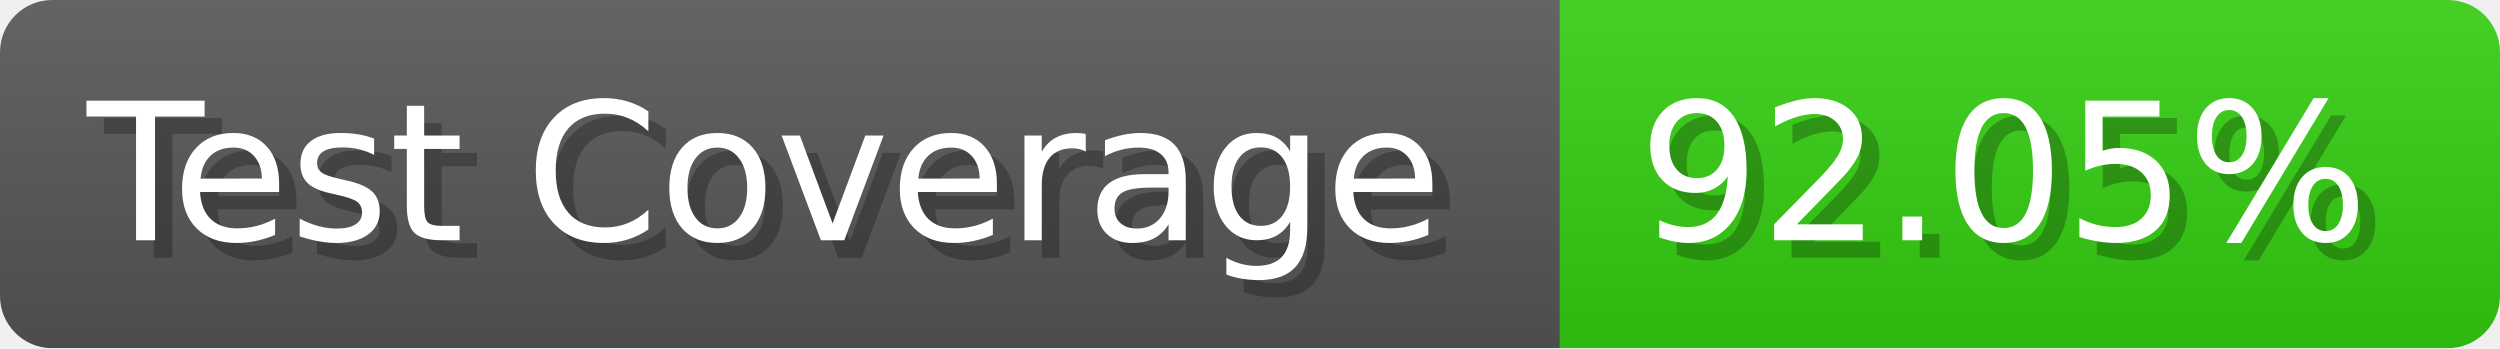
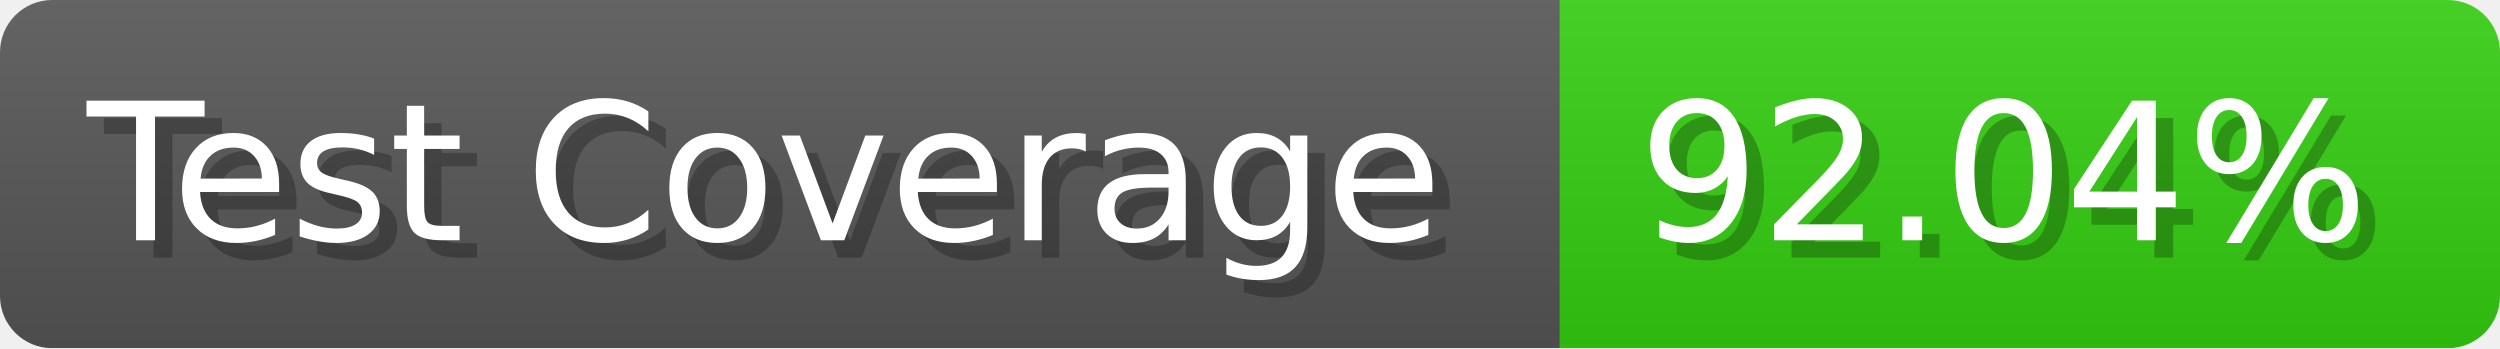
- <svg xmlns="http://www.w3.org/2000/svg" width="143.6" height="20" viewBox="0 0 1436 200" role="img" aria-label="Test Coverage: 92.05%">
+ <svg xmlns="http://www.w3.org/2000/svg" width="143.6" height="20" viewBox="0 0 1436 200" role="img" aria-label="Test Coverage: 92.04%">
  <linearGradient id="a" x2="0" y2="100%">
    <stop offset="0" stop-opacity=".1" stop-color="#EEE" />
    <stop offset="1" stop-opacity=".1" />
  </linearGradient>
  <mask id="m">
    <rect width="1436" height="200" rx="30" fill="#FFF" />
  </mask>
  <g mask="url(#m)">
    <rect width="896" height="200" fill="#555" />
    <rect width="540" height="200" fill="#3C1" x="896" />
    <rect width="1436" height="200" fill="url(#a)" />
  </g>
  <g aria-hidden="true" fill="#fff" text-anchor="start" font-family="Verdana,DejaVu Sans,sans-serif" font-size="110">
    <text x="60" y="148" textLength="796" fill="#000" opacity="0.25">Test Coverage</text>
    <text x="50" y="138" textLength="796">Test Coverage</text>
-     <text x="951" y="148" textLength="440" fill="#000" opacity="0.25">92.05%</text>
-     <text x="941" y="138" textLength="440">92.05%</text>
+     <text x="951" y="148" textLength="440" fill="#000" opacity="0.25">92.04%</text>
+     <text x="941" y="138" textLength="440">92.04%</text>
  </g>
</svg>
